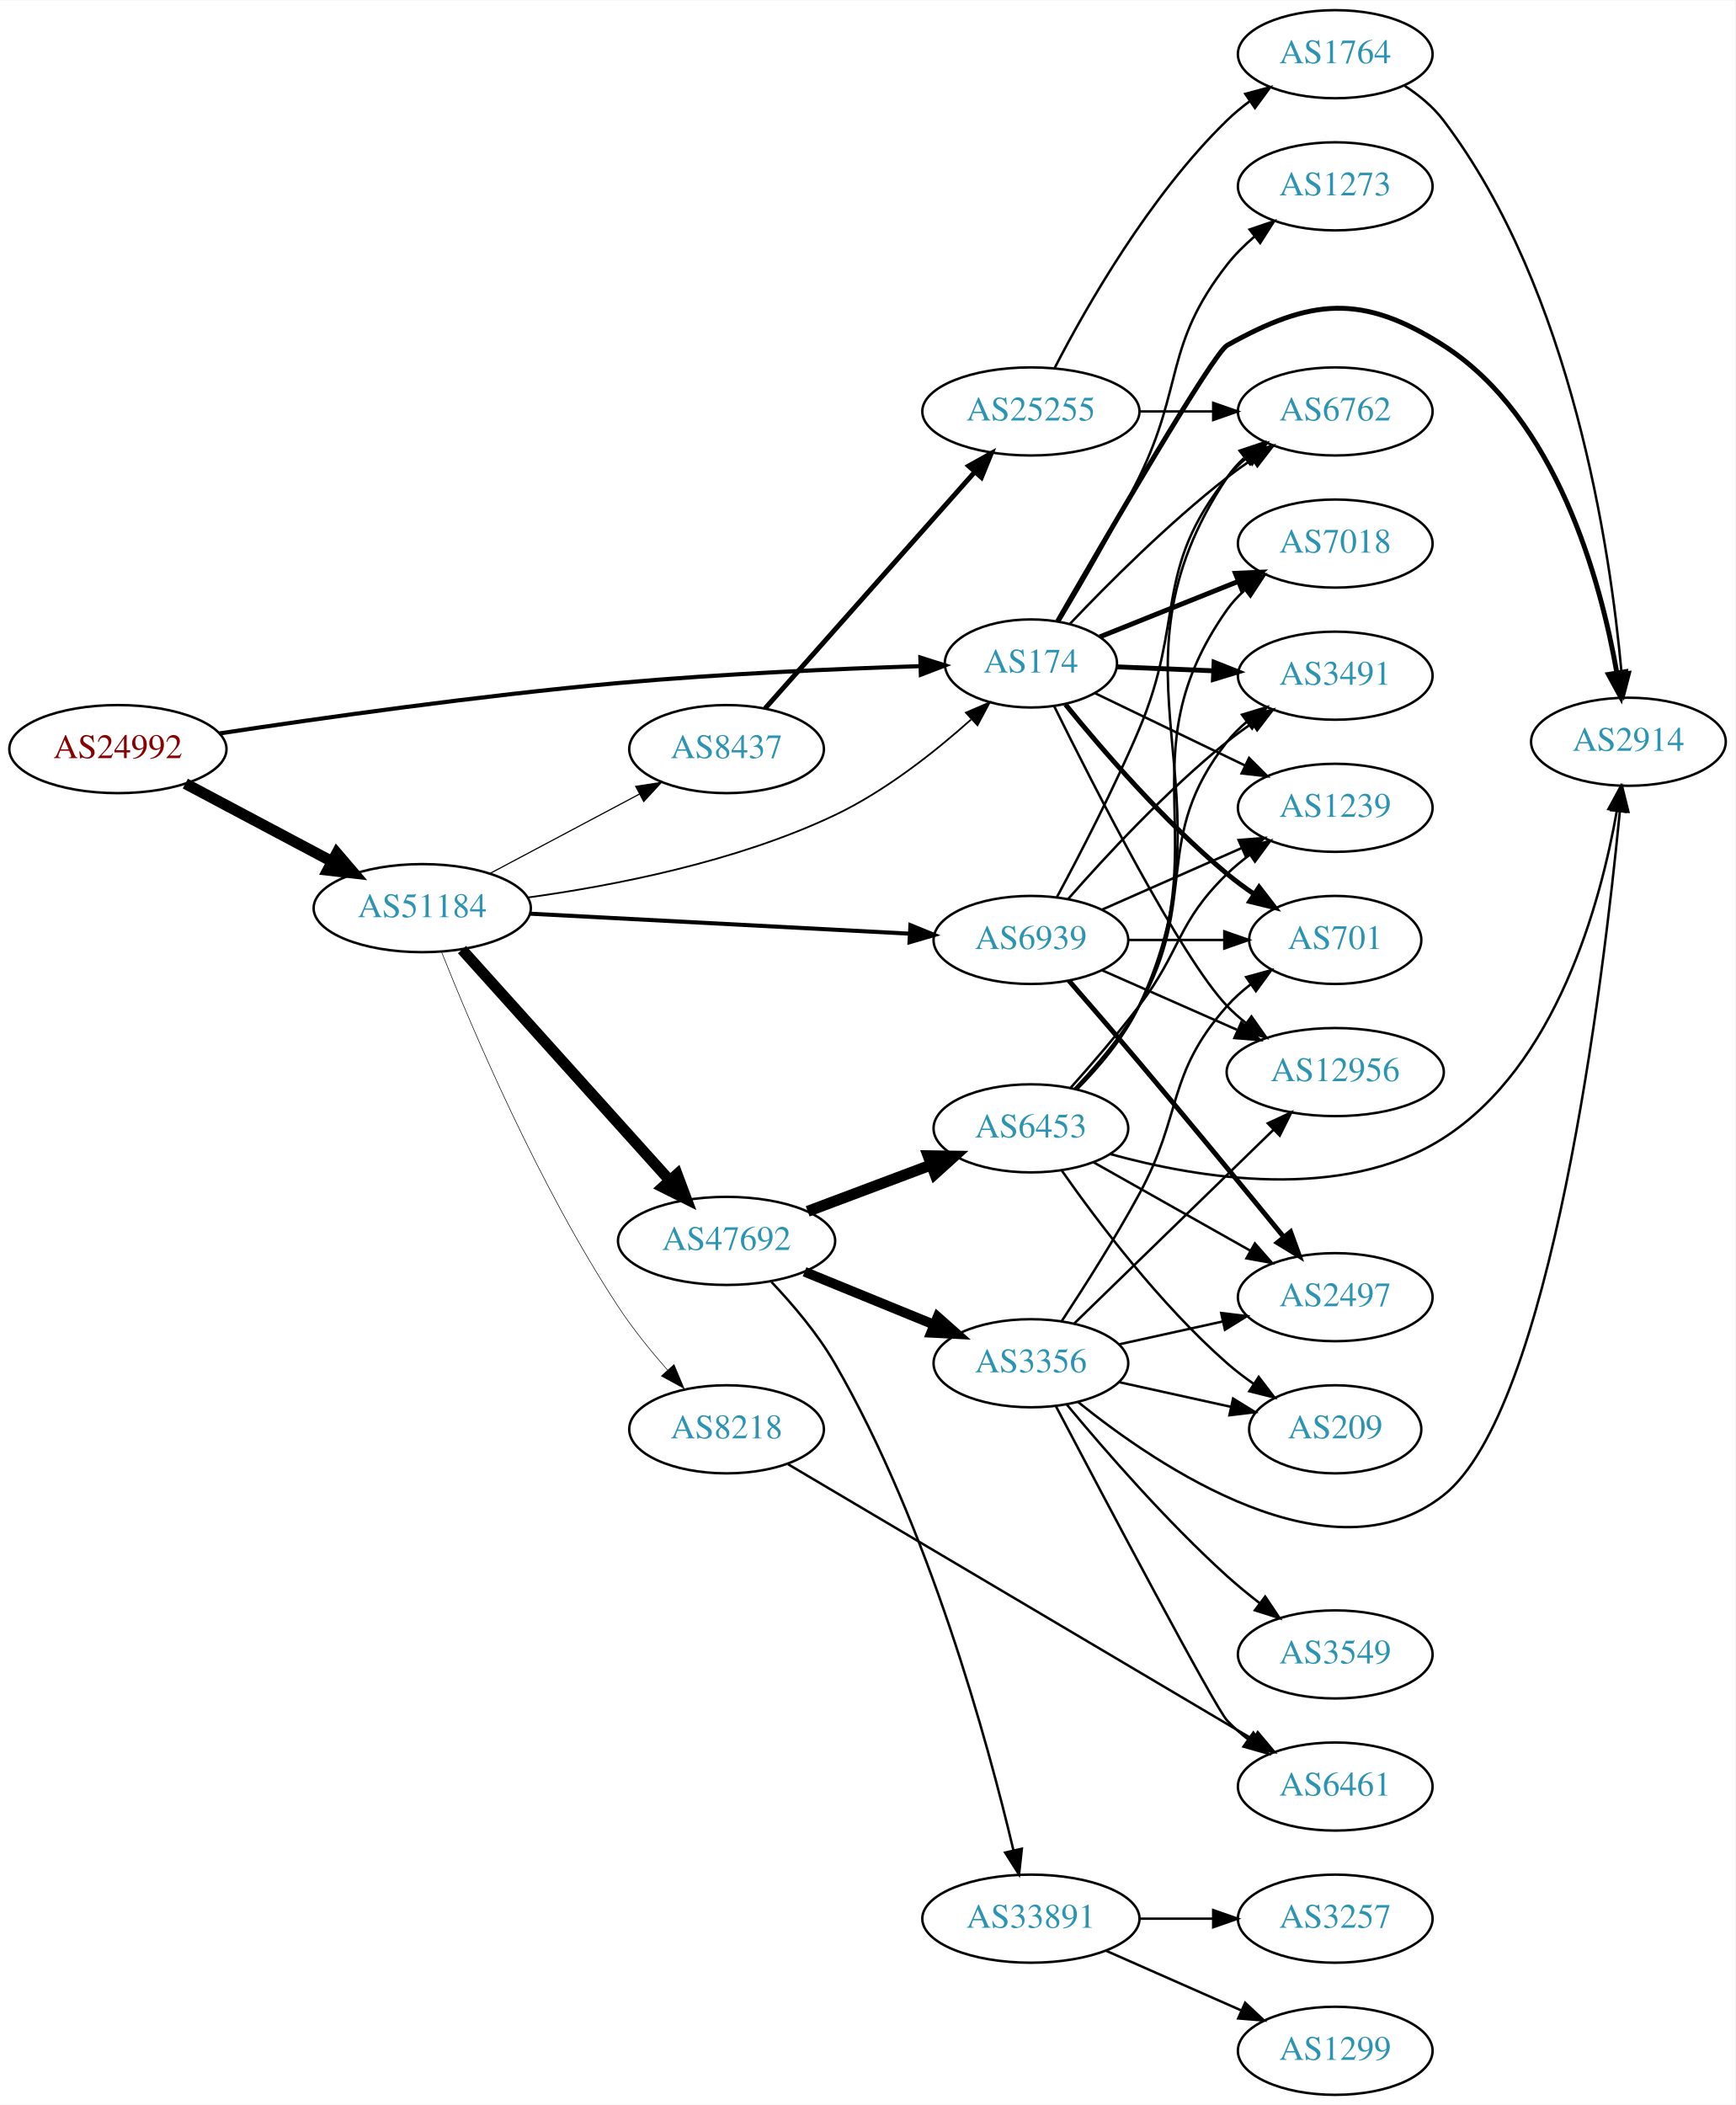
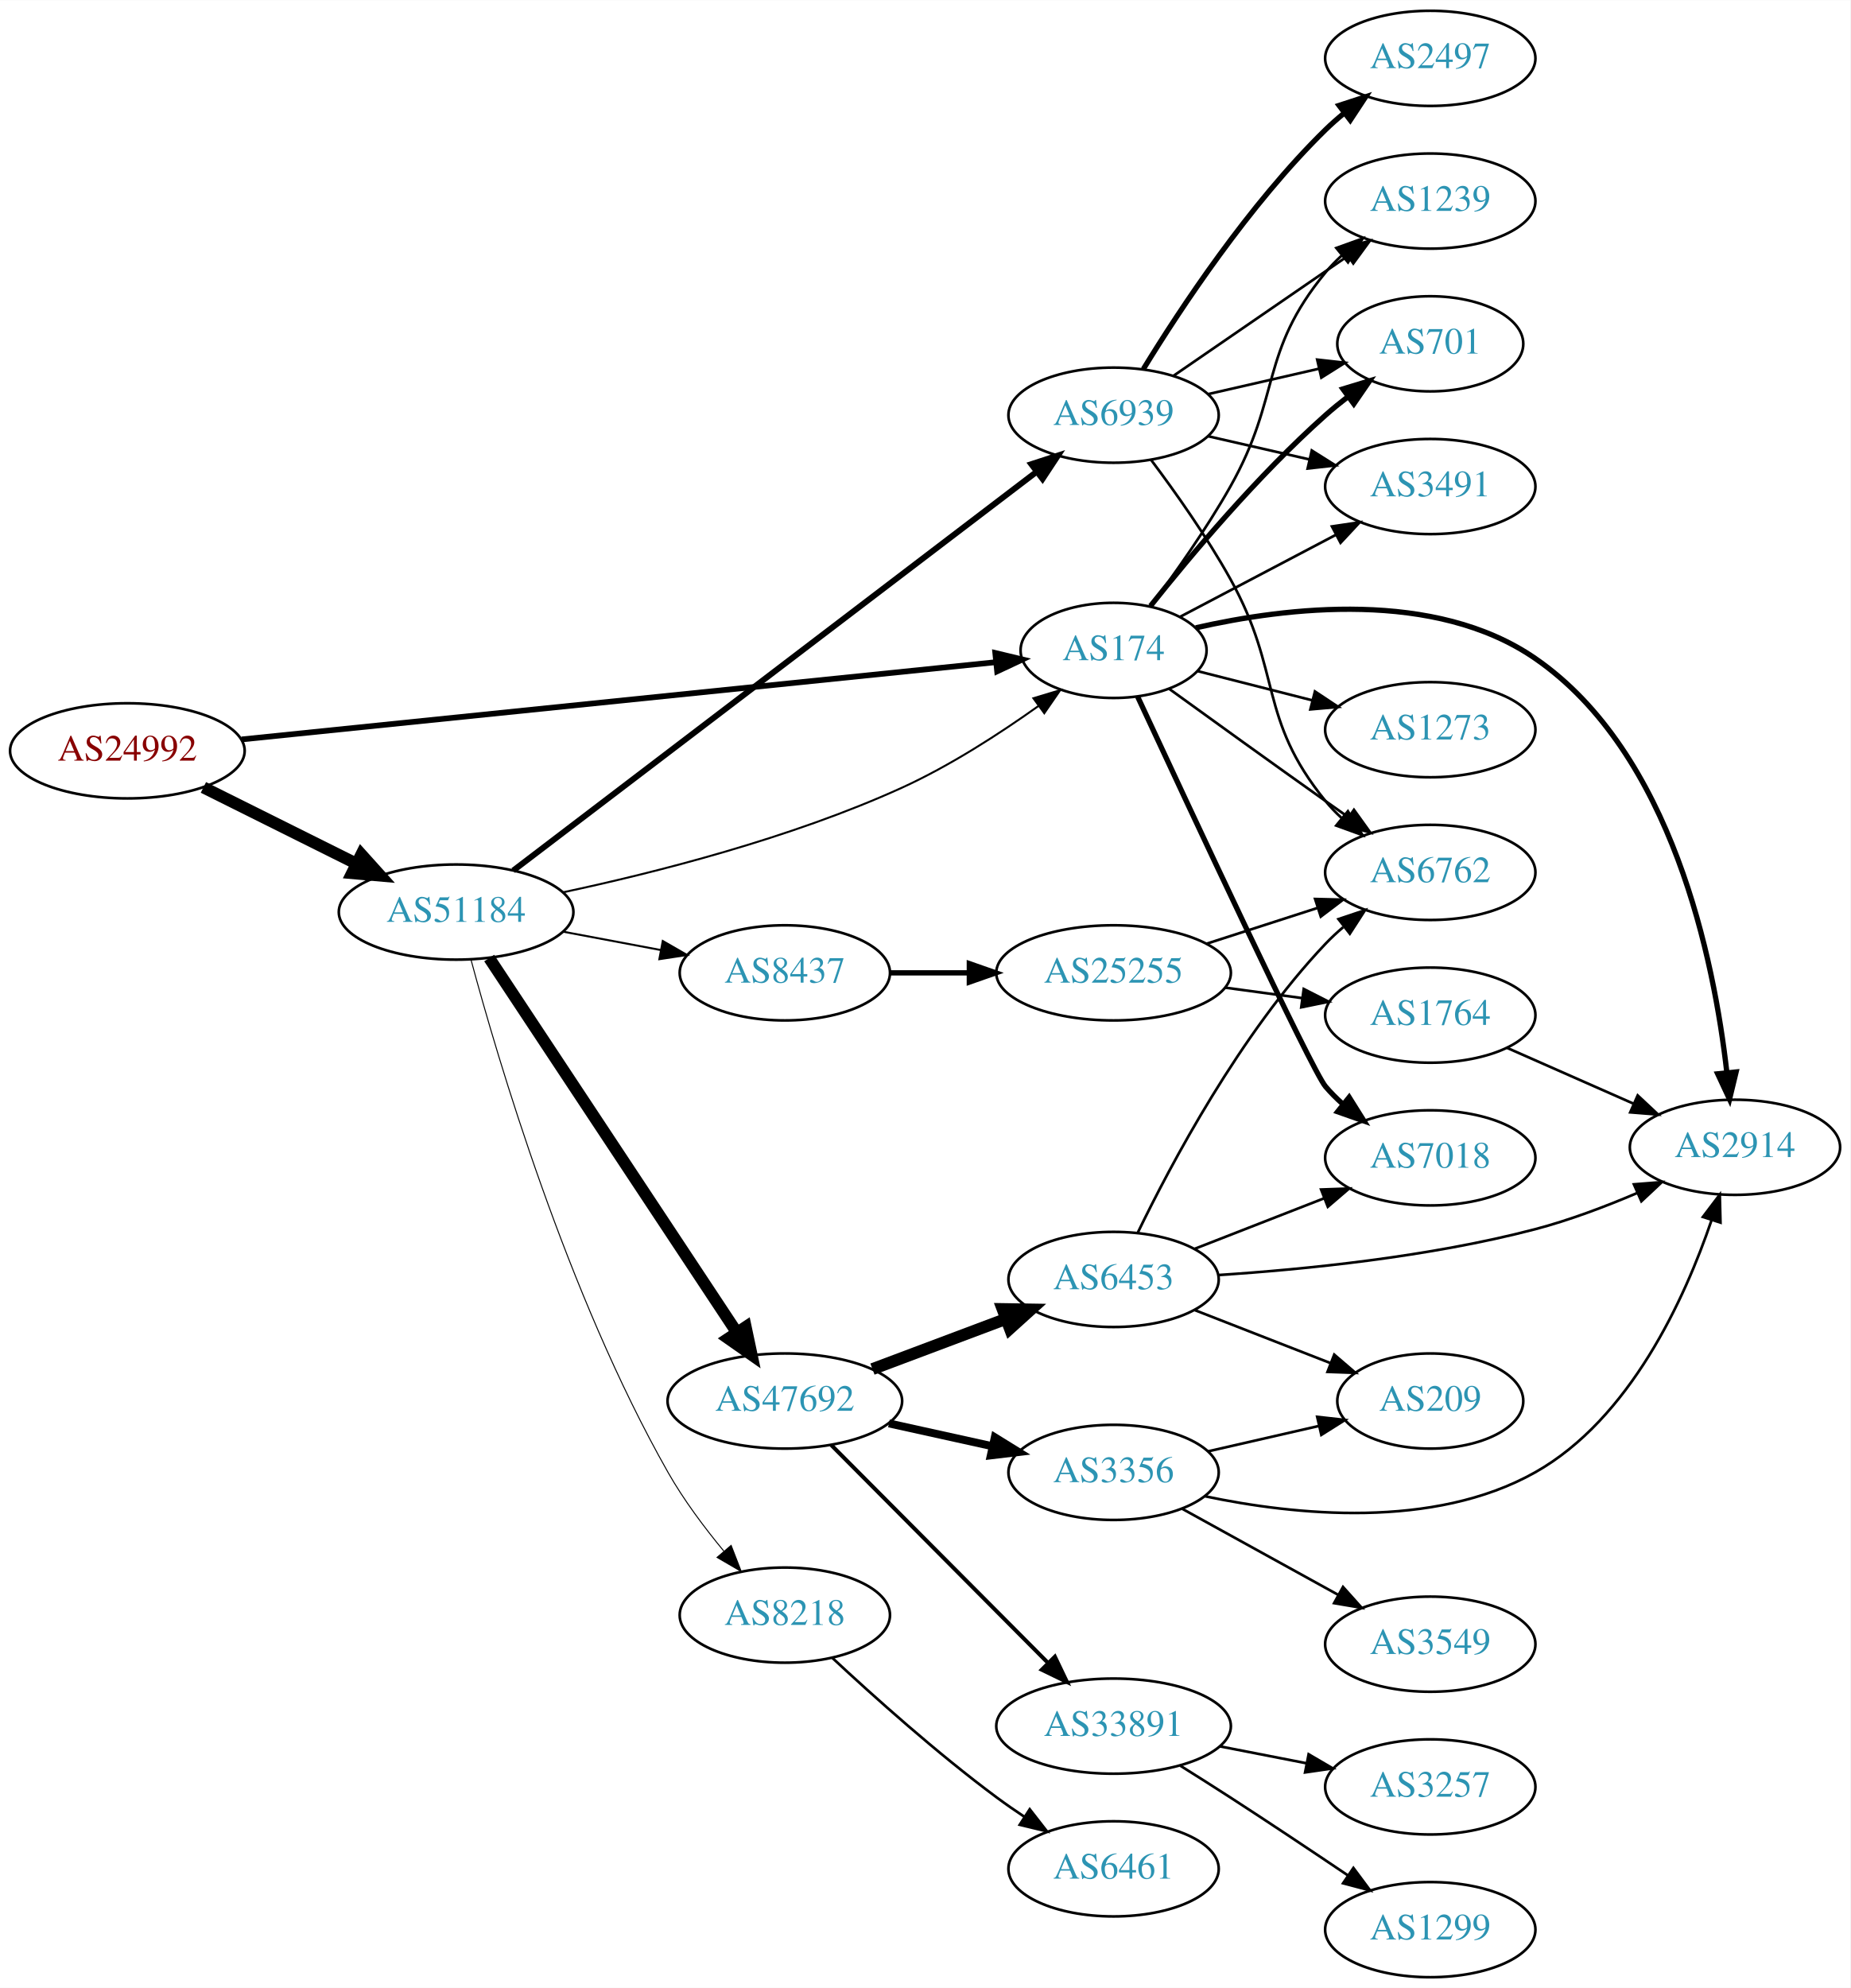
- <svg xmlns="http://www.w3.org/2000/svg" xmlns:xlink="http://www.w3.org/1999/xlink" width="709pt" height="860pt" viewBox="0.00 0.00 709.25 860.00">
-   <g id="graph0" class="graph" transform="scale(1 1) rotate(0) translate(4 856)">
-     <polygon fill="white" stroke="none" points="-4,4 -4,-856 705.254,-856 705.254,4 -4,4" />
+ <svg xmlns="http://www.w3.org/2000/svg" xmlns:xlink="http://www.w3.org/1999/xlink" width="700pt" height="752pt" viewBox="0.00 0.00 700.15 752.00">
+   <g id="graph0" class="graph" transform="scale(1 1) rotate(0) translate(4 748)">
+     <polygon fill="white" stroke="none" points="-4,4 -4,-748 696.155,-748 696.155,4 -4,4" />
    <g id="node1" class="node">
      <g id="a_node1">
        <a xlink:href="/asn/24992" xlink:title="AS24992 ~ DIC - Online Wolf &amp; Co. KG [AT]">
-           <ellipse fill="#ffffff" stroke="black" cx="44.196" cy="-550" rx="44.393" ry="18" />
-           <text text-anchor="middle" x="44.196" y="-546.3" font-family="Times,serif" font-size="14.00" fill="#880000">AS24992</text>
+           <ellipse fill="#ffffff" stroke="black" cx="44.196" cy="-464" rx="44.393" ry="18" />
+           <text text-anchor="middle" x="44.196" y="-460.3" font-family="Times,serif" font-size="14.00" fill="#880000">AS24992</text>
        </a>
      </g>
    </g>
    <g id="node2" class="node">
      <g id="a_node2">
        <a xlink:href="/asn/174" xlink:title="AS174 ~ Cogent Communications [US]">
-           <ellipse fill="#ffffff" stroke="black" cx="417.373" cy="-585" rx="35.194" ry="18" />
-           <text text-anchor="middle" x="417.373" y="-581.3" font-family="Times,serif" font-size="14.00" fill="#2c94b3">AS174</text>
+           <ellipse fill="#ffffff" stroke="black" cx="417.373" cy="-502" rx="35.194" ry="18" />
+           <text text-anchor="middle" x="417.373" y="-498.3" font-family="Times,serif" font-size="14.00" fill="#2c94b3">AS174</text>
        </a>
      </g>
    </g>
    <g id="edge1" class="edge">
-       <path fill="none" stroke="black" stroke-width="1.688" d="M85.643,-556.385C126.644,-562.617 191.967,-571.885 248.784,-577 290.587,-580.763 338.426,-582.824 372.263,-583.908" />
-       <polygon fill="black" stroke="black" stroke-width="1.688" points="372.19,-587.407 382.292,-584.213 372.403,-580.41 372.19,-587.407" />
+       <path fill="none" stroke="black" stroke-width="2.152" d="M87.413,-468.322C158.406,-475.59 300.962,-490.185 372.833,-497.543" />
+       <polygon fill="black" stroke="black" stroke-width="2.152" points="372.602,-501.037 382.907,-498.574 373.315,-494.074 372.602,-501.037" />
    </g>
    <g id="node3" class="node">
      <g id="a_node3">
        <a xlink:href="/asn/51184" xlink:title="AS51184 ~ Fonira Telekom GmbH [AT]">
-           <ellipse fill="#ffffff" stroke="black" cx="168.588" cy="-485" rx="44.393" ry="18" />
-           <text text-anchor="middle" x="168.588" y="-481.3" font-family="Times,serif" font-size="14.00" fill="#2c94b3">AS51184</text>
+           <ellipse fill="#ffffff" stroke="black" cx="168.588" cy="-403" rx="44.393" ry="18" />
+           <text text-anchor="middle" x="168.588" y="-399.3" font-family="Times,serif" font-size="14.00" fill="#2c94b3">AS51184</text>
        </a>
      </g>
    </g>
    <g id="edge2" class="edge">
-       <path fill="none" stroke="black" stroke-width="4.5" d="M71.753,-535.896C89.275,-526.591 112.445,-514.285 131.614,-504.105" />
-       <polygon fill="black" stroke="black" stroke-width="4.5" points="133.675,-507.469 140.66,-499.301 129.981,-500.514 133.675,-507.469" />
+       <path fill="none" stroke="black" stroke-width="4.5" d="M72.969,-450.158C90.104,-441.618 112.282,-430.564 130.86,-421.305" />
+       <polygon fill="black" stroke="black" stroke-width="4.5" points="132.732,-424.772 139.925,-416.787 129.219,-417.724 132.732,-424.772" />
    </g>
    <g id="node4" class="node">
      <g id="a_node4">
-         <a xlink:href="/asn/1239" xlink:title="AS1239 ~ Sprint [US]">
-           <ellipse fill="#ffffff" stroke="black" cx="541.765" cy="-526" rx="39.794" ry="18" />
-           <text text-anchor="middle" x="541.765" y="-522.3" font-family="Times,serif" font-size="14.00" fill="#2c94b3">AS1239</text>
+         <a xlink:href="/asn/6762" xlink:title="AS6762 ~ TELECOM ITALIA SPARKLE S.p.A. [IT]">
+           <ellipse fill="#ffffff" stroke="black" cx="537.215" cy="-418" rx="39.794" ry="18" />
+           <text text-anchor="middle" x="537.215" y="-414.3" font-family="Times,serif" font-size="14.00" fill="#2c94b3">AS6762</text>
        </a>
      </g>
    </g>
    <g id="edge3" class="edge">
-       <path fill="none" stroke="black" d="M443.436,-572.918C461.186,-564.361 485.255,-552.759 505.016,-543.233" />
-       <polygon fill="black" stroke="black" points="506.551,-546.379 514.039,-538.883 503.511,-540.073 506.551,-546.379" />
+       <path fill="none" stroke="black" d="M438.498,-487.396C454.472,-475.834 477.394,-459.307 497.569,-445 500.391,-442.998 503.336,-440.921 506.285,-438.848" />
+       <polygon fill="black" stroke="black" points="508.331,-441.689 514.511,-433.084 504.313,-435.956 508.331,-441.689" />
    </g>
    <g id="node5" class="node">
      <g id="a_node5">
-         <a xlink:href="/asn/12956" xlink:title="AS12956 ~ TELXIUS [ES]">
-           <ellipse fill="#ffffff" stroke="black" cx="541.765" cy="-418" rx="44.393" ry="18" />
-           <text text-anchor="middle" x="541.765" y="-414.3" font-family="Times,serif" font-size="14.00" fill="#2c94b3">AS12956</text>
+         <a xlink:href="/asn/2914" xlink:title="AS2914 ~ NTT America, Inc. [US]">
+           <ellipse fill="#ffffff" stroke="black" cx="652.508" cy="-314" rx="39.794" ry="18" />
+           <text text-anchor="middle" x="652.508" y="-310.3" font-family="Times,serif" font-size="14.00" fill="#2c94b3">AS2914</text>
        </a>
      </g>
    </g>
    <g id="edge4" class="edge">
-       <path fill="none" stroke="black" d="M426.889,-567.531C443.201,-534.516 478.888,-464.518 497.569,-445 499.965,-442.496 502.64,-440.126 505.452,-437.908" />
-       <polygon fill="black" stroke="black" points="507.519,-440.733 513.622,-432.072 503.45,-435.036 507.519,-440.733" />
+       <path fill="none" stroke="black" stroke-width="2" d="M448.489,-510.547C482.763,-518.362 538.897,-525.146 576.862,-499 628.816,-463.219 644.628,-384.701 649.427,-342.374" />
+       <polygon fill="black" stroke="black" stroke-width="2" points="652.932,-342.495 650.446,-332.196 645.967,-341.797 652.932,-342.495" />
    </g>
    <g id="node6" class="node">
      <g id="a_node6">
-         <a xlink:href="/asn/2914" xlink:title="AS2914 ~ NTT America, Inc. [US]">
-           <ellipse fill="#ffffff" stroke="black" cx="661.607" cy="-553" rx="39.794" ry="18" />
-           <text text-anchor="middle" x="661.607" y="-549.3" font-family="Times,serif" font-size="14.00" fill="#2c94b3">AS2914</text>
+         <a xlink:href="/asn/1239" xlink:title="AS1239 ~ Sprint [US]">
+           <ellipse fill="#ffffff" stroke="black" cx="537.215" cy="-672" rx="39.794" ry="18" />
+           <text text-anchor="middle" x="537.215" y="-668.3" font-family="Times,serif" font-size="14.00" fill="#2c94b3">AS1239</text>
        </a>
      </g>
    </g>
    <g id="edge5" class="edge">
-       <path fill="none" stroke="black" stroke-width="2" d="M428.301,-602.288C448.277,-636.929 491.909,-711.821 497.569,-715 531.82,-734.241 552.876,-736.183 585.961,-715 632.207,-685.39 650.201,-619.071 656.894,-581.106" />
-       <polygon fill="black" stroke="black" stroke-width="2" points="660.354,-581.634 658.496,-571.203 653.444,-580.516 660.354,-581.634" />
+       <path fill="none" stroke="black" d="M431.386,-518.799C440.476,-530.959 452.549,-548.001 461.569,-564 480.916,-598.317 472.504,-614.606 497.569,-645 499.424,-647.25 501.511,-649.396 503.73,-651.424" />
+       <polygon fill="black" stroke="black" points="501.665,-654.256 511.634,-657.844 506.078,-648.823 501.665,-654.256" />
    </g>
    <g id="node7" class="node">
      <g id="a_node7">
-         <a xlink:href="/asn/701" xlink:title="AS701 ~ UUNET [US]">
-           <ellipse fill="#ffffff" stroke="black" cx="541.765" cy="-472" rx="35.194" ry="18" />
-           <text text-anchor="middle" x="541.765" y="-468.3" font-family="Times,serif" font-size="14.00" fill="#2c94b3">AS701</text>
+         <a xlink:href="/asn/7018" xlink:title="AS7018 ~ AT&amp;T Services, Inc. [US]">
+           <ellipse fill="#ffffff" stroke="black" cx="537.215" cy="-310" rx="39.794" ry="18" />
+           <text text-anchor="middle" x="537.215" y="-306.3" font-family="Times,serif" font-size="14.00" fill="#2c94b3">AS7018</text>
        </a>
      </g>
    </g>
    <g id="edge6" class="edge">
-       <path fill="none" stroke="black" stroke-width="2" d="M431.509,-568.232C446.346,-549.929 471.795,-520.385 497.569,-499 501.031,-496.127 504.824,-493.33 508.678,-490.691" />
-       <polygon fill="black" stroke="black" stroke-width="2" points="510.639,-493.591 517.11,-485.202 506.82,-487.724 510.639,-493.591" />
+       <path fill="none" stroke="black" stroke-width="2" d="M426.479,-484.502C445.609,-443.296 492.348,-343.145 497.569,-337 499.506,-334.719 501.679,-332.539 503.979,-330.478" />
+       <polygon fill="black" stroke="black" stroke-width="2" points="506.517,-332.93 512.141,-323.951 502.145,-327.463 506.517,-332.93" />
    </g>
    <g id="node8" class="node">
      <g id="a_node8">
-         <a xlink:href="/asn/6762" xlink:title="AS6762 ~ TELECOM ITALIA SPARKLE S.p.A. [IT]">
-           <ellipse fill="#ffffff" stroke="black" cx="541.765" cy="-688" rx="39.794" ry="18" />
-           <text text-anchor="middle" x="541.765" y="-684.3" font-family="Times,serif" font-size="14.00" fill="#2c94b3">AS6762</text>
+         <a xlink:href="/asn/701" xlink:title="AS701 ~ UUNET [US]">
+           <ellipse fill="#ffffff" stroke="black" cx="537.215" cy="-618" rx="35.194" ry="18" />
+           <text text-anchor="middle" x="537.215" y="-614.3" font-family="Times,serif" font-size="14.00" fill="#2c94b3">AS701</text>
        </a>
      </g>
    </g>
    <g id="edge7" class="edge">
-       <path fill="none" stroke="black" d="M433.283,-601.143C448.592,-617.261 473.514,-642.265 497.569,-661 500.865,-663.568 504.417,-666.107 508.016,-668.542" />
-       <polygon fill="black" stroke="black" points="506.114,-671.48 516.406,-673.995 509.929,-665.611 506.114,-671.48" />
+       <path fill="none" stroke="black" stroke-width="2" d="M431.341,-518.807C446.227,-537.538 471.909,-568.188 497.569,-591 500.218,-593.355 503.077,-595.687 505.999,-597.934" />
+       <polygon fill="black" stroke="black" stroke-width="2" points="504.144,-600.914 514.279,-603.999 508.28,-595.267 504.144,-600.914" />
    </g>
    <g id="node9" class="node">
      <g id="a_node9">
-         <a xlink:href="/asn/7018" xlink:title="AS7018 ~ AT&amp;T Services, Inc. [US]">
-           <ellipse fill="#ffffff" stroke="black" cx="541.765" cy="-634" rx="39.794" ry="18" />
-           <text text-anchor="middle" x="541.765" y="-630.3" font-family="Times,serif" font-size="14.00" fill="#2c94b3">AS7018</text>
+         <a xlink:href="/asn/1273" xlink:title="AS1273 ~ Vodafone Group PLC [EU]">
+           <ellipse fill="#ffffff" stroke="black" cx="537.215" cy="-472" rx="39.794" ry="18" />
+           <text text-anchor="middle" x="537.215" y="-468.3" font-family="Times,serif" font-size="14.00" fill="#2c94b3">AS1273</text>
        </a>
      </g>
    </g>
    <g id="edge8" class="edge">
-       <path fill="none" stroke="black" stroke-width="2" d="M445.535,-595.875C462.207,-602.549 483.821,-611.202 502.242,-618.577" />
-       <polygon fill="black" stroke="black" stroke-width="2" points="500.957,-621.833 511.541,-622.3 503.558,-615.334 500.957,-621.833" />
+       <path fill="none" stroke="black" d="M449.027,-494.196C462.325,-490.811 478.141,-486.784 492.627,-483.096" />
+       <polygon fill="black" stroke="black" points="493.569,-486.468 502.397,-480.609 491.842,-479.685 493.569,-486.468" />
    </g>
    <g id="node10" class="node">
      <g id="a_node10">
        <a xlink:href="/asn/3491" xlink:title="AS3491 ~ PCCW Global, Inc. [US]">
-           <ellipse fill="#ffffff" stroke="black" cx="541.765" cy="-580" rx="39.794" ry="18" />
-           <text text-anchor="middle" x="541.765" y="-576.3" font-family="Times,serif" font-size="14.00" fill="#2c94b3">AS3491</text>
+           <ellipse fill="#ffffff" stroke="black" cx="537.215" cy="-564" rx="39.794" ry="18" />
+           <text text-anchor="middle" x="537.215" y="-560.3" font-family="Times,serif" font-size="14.00" fill="#2c94b3">AS3491</text>
        </a>
      </g>
    </g>
    <g id="edge9" class="edge">
-       <path fill="none" stroke="black" stroke-width="2" d="M452.466,-583.607C464.633,-583.11 478.591,-582.54 491.763,-582.002" />
-       <polygon fill="black" stroke="black" stroke-width="2" points="492.261,-585.484 502.11,-581.579 491.975,-578.49 492.261,-585.484" />
+       <path fill="none" stroke="black" d="M442.504,-514.696C459.517,-523.647 482.559,-535.77 501.537,-545.755" />
+       <polygon fill="black" stroke="black" points="500.003,-548.903 510.483,-550.461 503.262,-542.708 500.003,-548.903" />
+     </g>
+     <g id="edge12" class="edge">
+       <path fill="none" stroke="black" stroke-width="0.75" d="M209.052,-410.473C243.793,-417.883 295.236,-430.907 337.176,-450 355.447,-458.318 374.297,-470.523 389.021,-481.019" />
+       <polygon fill="black" stroke="black" stroke-width="0.75" points="387.034,-483.902 397.178,-486.959 391.155,-478.243 387.034,-483.902" />
    </g>
    <g id="node11" class="node">
      <g id="a_node11">
-         <a xlink:href="/asn/1273" xlink:title="AS1273 ~ Vodafone Group PLC [EU]">
-           <ellipse fill="#ffffff" stroke="black" cx="541.765" cy="-780" rx="39.794" ry="18" />
-           <text text-anchor="middle" x="541.765" y="-776.3" font-family="Times,serif" font-size="14.00" fill="#2c94b3">AS1273</text>
+         <a xlink:href="/asn/6939" xlink:title="AS6939 ~ Hurricane Electric LLC [US]">
+           <ellipse fill="#ffffff" stroke="black" cx="417.373" cy="-591" rx="39.794" ry="18" />
+           <text text-anchor="middle" x="417.373" y="-587.3" font-family="Times,serif" font-size="14.00" fill="#2c94b3">AS6939</text>
        </a>
      </g>
    </g>
    <g id="edge10" class="edge">
-       <path fill="none" stroke="black" d="M428.952,-602.176C438.11,-617.367 451.439,-640.274 461.569,-661 479.943,-698.596 471.82,-715.013 497.569,-748 500.788,-752.125 504.669,-755.977 508.767,-759.479" />
-       <polygon fill="black" stroke="black" points="506.767,-762.358 516.8,-765.761 511.079,-756.844 506.767,-762.358" />
-     </g>
-     <g id="edge13" class="edge">
-       <path fill="none" stroke="black" stroke-width="0.711" d="M211.553,-489.319C246.504,-494.114 296.892,-503.858 337.176,-523 357.803,-532.801 378.023,-548.769 392.87,-562.045" />
-       <polygon fill="black" stroke="black" stroke-width="0.711" points="390.802,-564.898 400.533,-569.087 395.538,-559.744 390.802,-564.898" />
+       <path fill="none" stroke="black" stroke-width="2.25" d="M190.204,-418.705C234.336,-452.325 338.008,-531.302 388.184,-569.526" />
+       <polygon fill="black" stroke="black" stroke-width="2.25" points="386.257,-572.458 396.333,-575.734 390.499,-566.89 386.257,-572.458" />
    </g>
    <g id="node12" class="node">
      <g id="a_node12">
-         <a xlink:href="/asn/6939" xlink:title="AS6939 ~ Hurricane Electric LLC [US]">
-           <ellipse fill="#ffffff" stroke="black" cx="417.373" cy="-472" rx="39.794" ry="18" />
-           <text text-anchor="middle" x="417.373" y="-468.3" font-family="Times,serif" font-size="14.00" fill="#2c94b3">AS6939</text>
+         <a xlink:href="/asn/47692" xlink:title="AS47692 ~ Nessus GmbH [AT]">
+           <ellipse fill="#ffffff" stroke="black" cx="292.98" cy="-218" rx="44.393" ry="18" />
+           <text text-anchor="middle" x="292.98" y="-214.3" font-family="Times,serif" font-size="14.00" fill="#2c94b3">AS47692</text>
        </a>
      </g>
    </g>
    <g id="edge11" class="edge">
-       <path fill="none" stroke="black" stroke-width="1.658" d="M212.575,-482.736C255.878,-480.454 322.583,-476.941 367.782,-474.56" />
-       <polygon fill="black" stroke="black" stroke-width="1.658" points="368.129,-478.046 377.931,-474.025 367.761,-471.056 368.129,-478.046" />
+       <path fill="none" stroke="black" stroke-width="4.5" d="M181.103,-385.596C202.698,-352.953 249.385,-282.385 274.744,-244.054" />
+       <polygon fill="black" stroke="black" stroke-width="4.5" points="278.174,-246.005 280.407,-235.493 271.606,-241.66 278.174,-246.005" />
    </g>
    <g id="node13" class="node">
      <g id="a_node13">
-         <a xlink:href="/asn/47692" xlink:title="AS47692 ~ Nessus GmbH [AT]">
-           <ellipse fill="#ffffff" stroke="black" cx="292.98" cy="-349" rx="44.393" ry="18" />
-           <text text-anchor="middle" x="292.98" y="-345.3" font-family="Times,serif" font-size="14.00" fill="#2c94b3">AS47692</text>
-         </a>
-       </g>
-     </g>
-     <g id="edge12" class="edge">
-       <path fill="none" stroke="black" stroke-width="4.5" d="M184.842,-468.05C206.188,-444.331 245.11,-401.081 269.702,-373.756" />
-       <polygon fill="black" stroke="black" stroke-width="4.5" points="272.772,-376.23 276.535,-366.163 266.918,-370.962 272.772,-376.23" />
+         <a xlink:href="/asn/8437" xlink:title="AS8437 ~ Hutchison Drei Austria GmbH [AT]">
+           <ellipse fill="#ffffff" stroke="black" cx="292.98" cy="-380" rx="39.794" ry="18" />
+           <text text-anchor="middle" x="292.98" y="-376.3" font-family="Times,serif" font-size="14.00" fill="#2c94b3">AS8437</text>
+         </a>
+       </g>
+     </g>
+     <g id="edge13" class="edge">
+       <path fill="none" stroke="black" stroke-width="0.75" d="M208.988,-395.596C220.78,-393.38 233.815,-390.931 245.991,-388.642" />
+       <polygon fill="black" stroke="black" stroke-width="0.75" points="246.791,-392.053 255.972,-386.767 245.498,-385.174 246.791,-392.053" />
    </g>
    <g id="node14" class="node">
      <g id="a_node14">
-         <a xlink:href="/asn/8437" xlink:title="AS8437 ~ Hutchison Drei Austria GmbH [AT]">
-           <ellipse fill="#ffffff" stroke="black" cx="292.98" cy="-550" rx="39.794" ry="18" />
-           <text text-anchor="middle" x="292.98" y="-546.3" font-family="Times,serif" font-size="14.00" fill="#2c94b3">AS8437</text>
+         <a xlink:href="/asn/8218" xlink:title="AS8218 ~ legacy Neotelecoms [FR]">
+           <ellipse fill="#ffffff" stroke="black" cx="292.98" cy="-137" rx="39.794" ry="18" />
+           <text text-anchor="middle" x="292.98" y="-133.3" font-family="Times,serif" font-size="14.00" fill="#2c94b3">AS8218</text>
        </a>
      </g>
    </g>
    <g id="edge14" class="edge">
-       <path fill="none" stroke="black" stroke-width="0.474" d="M196.146,-499.104C214.111,-508.645 238.015,-521.34 257.455,-531.664" />
-       <polygon fill="black" stroke="black" stroke-width="0.474" points="255.84,-534.77 266.314,-536.369 259.124,-528.587 255.84,-534.77" />
+       <path fill="none" stroke="black" stroke-width="0.375" d="M174.182,-385.136C184.28,-347.572 210.587,-258.319 248.784,-191 254.681,-180.607 262.522,-170.133 269.904,-161.212" />
+       <polygon fill="black" stroke="black" stroke-width="0.375" points="272.655,-163.38 276.486,-153.502 267.331,-158.835 272.655,-163.38" />
+     </g>
+     <g id="edge17" class="edge">
+       <path fill="none" stroke="black" d="M431.648,-573.977C440.745,-561.852 452.719,-544.944 461.569,-529 481.28,-493.486 471.936,-476.508 497.569,-445 499.409,-442.738 501.485,-440.583 503.696,-438.549" />
+       <polygon fill="black" stroke="black" points="506.047,-441.148 511.587,-432.117 501.624,-435.722 506.047,-441.148" />
+     </g>
+     <g id="edge18" class="edge">
+       <path fill="none" stroke="black" d="M439.987,-605.857C458.475,-618.565 485.289,-636.995 505.919,-651.175" />
+       <polygon fill="black" stroke="black" points="504.115,-654.183 514.339,-656.963 508.081,-648.414 504.115,-654.183" />
+     </g>
+     <g id="edge19" class="edge">
+       <path fill="none" stroke="black" d="M453.092,-598.955C466.184,-601.955 481.207,-605.396 494.847,-608.522" />
+       <polygon fill="black" stroke="black" points="494.425,-612.016 504.955,-610.838 495.989,-605.193 494.425,-612.016" />
+     </g>
+     <g id="edge16" class="edge">
+       <path fill="none" stroke="black" d="M453.092,-583.045C465.092,-580.296 478.713,-577.175 491.405,-574.267" />
+       <polygon fill="black" stroke="black" points="492.371,-577.636 501.337,-571.991 490.808,-570.813 492.371,-577.636" />
    </g>
    <g id="node15" class="node">
      <g id="a_node15">
-         <a xlink:href="/asn/8218" xlink:title="AS8218 ~ legacy Neotelecoms [FR]">
-           <ellipse fill="#ffffff" stroke="black" cx="292.98" cy="-272" rx="39.794" ry="18" />
-           <text text-anchor="middle" x="292.98" y="-268.3" font-family="Times,serif" font-size="14.00" fill="#2c94b3">AS8218</text>
+         <a xlink:href="/asn/2497" xlink:title="AS2497 ~ Internet Initiative Japan Inc. [JP]">
+           <ellipse fill="#ffffff" stroke="black" cx="537.215" cy="-726" rx="39.794" ry="18" />
+           <text text-anchor="middle" x="537.215" y="-722.3" font-family="Times,serif" font-size="14.00" fill="#2c94b3">AS2497</text>
        </a>
      </g>
    </g>
    <g id="edge15" class="edge">
-       <path fill="none" stroke="black" stroke-width="0.237" d="M176.497,-467.064C188.79,-436.149 216.251,-371.398 248.784,-322 254.652,-313.09 261.957,-304.055 268.881,-296.162" />
-       <polygon fill="black" stroke="black" stroke-width="0.237" points="271.515,-298.468 275.611,-288.696 266.316,-293.781 271.515,-298.468" />
-     </g>
-     <g id="edge19" class="edge">
-       <path fill="none" stroke="black" d="M446.452,-484.389C463.4,-491.866 485.197,-501.483 503.566,-509.588" />
-       <polygon fill="black" stroke="black" points="502.254,-512.834 512.816,-513.669 505.08,-506.43 502.254,-512.834" />
-     </g>
-     <g id="edge20" class="edge">
-       <path fill="none" stroke="black" d="M446.452,-459.611C462.768,-452.413 483.578,-443.231 501.498,-435.325" />
-       <polygon fill="black" stroke="black" points="503.373,-438.323 511.109,-431.084 500.547,-431.919 503.373,-438.323" />
-     </g>
-     <g id="edge21" class="edge">
-       <path fill="none" stroke="black" d="M457.098,-472C469.587,-472 483.526,-472 496.39,-472" />
-       <polygon fill="black" stroke="black" points="496.428,-475.5 506.427,-472 496.427,-468.5 496.428,-475.5" />
-     </g>
-     <g id="edge18" class="edge">
-       <path fill="none" stroke="black" d="M427.988,-489.474C437.228,-506.631 451.268,-533.694 461.569,-558 480.491,-602.649 467.296,-623.117 497.569,-661 499.915,-663.936 502.673,-666.642 505.641,-669.112" />
-       <polygon fill="black" stroke="black" points="503.708,-672.035 513.85,-675.099 507.833,-666.379 503.708,-672.035" />
-     </g>
-     <g id="edge17" class="edge">
-       <path fill="none" stroke="black" d="M432.525,-488.663C447.626,-505.894 472.747,-533.024 497.569,-553 500.824,-555.62 504.349,-558.192 507.934,-560.646" />
-       <polygon fill="black" stroke="black" points="506.021,-563.577 516.306,-566.121 509.852,-557.719 506.021,-563.577" />
+       <path fill="none" stroke="black" stroke-width="2" d="M428.638,-608.44C442.447,-630.991 468.636,-670.722 497.569,-699 499.709,-701.092 502.026,-703.137 504.426,-705.106" />
+       <polygon fill="black" stroke="black" stroke-width="2" points="502.693,-708.185 512.767,-711.464 506.936,-702.618 502.693,-708.185" />
    </g>
    <g id="node16" class="node">
      <g id="a_node16">
-         <a xlink:href="/asn/2497" xlink:title="AS2497 ~ Internet Initiative Japan Inc. [JP]">
-           <ellipse fill="#ffffff" stroke="black" cx="541.765" cy="-326" rx="39.794" ry="18" />
-           <text text-anchor="middle" x="541.765" y="-322.3" font-family="Times,serif" font-size="14.00" fill="#2c94b3">AS2497</text>
-         </a>
-       </g>
-     </g>
-     <g id="edge16" class="edge">
-       <path fill="none" stroke="black" stroke-width="2" d="M432.866,-455.415C441.297,-445.72 452.096,-433.22 461.569,-422 481.935,-397.876 504.855,-370.014 520.777,-350.541" />
-       <polygon fill="black" stroke="black" stroke-width="2" points="523.529,-352.704 527.144,-342.744 518.108,-348.276 523.529,-352.704" />
+         <a xlink:href="/asn/3356" xlink:title="AS3356 ~ Level 3 Parent, LLC [US]">
+           <ellipse fill="#ffffff" stroke="black" cx="417.373" cy="-191" rx="39.794" ry="18" />
+           <text text-anchor="middle" x="417.373" y="-187.3" font-family="Times,serif" font-size="14.00" fill="#2c94b3">AS3356</text>
+         </a>
+       </g>
+     </g>
+     <g id="edge20" class="edge">
+       <path fill="none" stroke="black" stroke-width="3" d="M332.37,-209.531C344.761,-206.798 358.608,-203.743 371.429,-200.915" />
+       <polygon fill="black" stroke="black" stroke-width="3" points="372.432,-204.278 381.443,-198.705 370.924,-197.442 372.432,-204.278" />
    </g>
    <g id="node17" class="node">
      <g id="a_node17">
-         <a xlink:href="/asn/6453" xlink:title="AS6453 ~ TATA COMMUNICATIONS (AMERICA) INC [US]">
-           <ellipse fill="#ffffff" stroke="black" cx="417.373" cy="-395" rx="39.794" ry="18" />
-           <text text-anchor="middle" x="417.373" y="-391.3" font-family="Times,serif" font-size="14.00" fill="#2c94b3">AS6453</text>
-         </a>
-       </g>
-     </g>
-     <g id="edge22" class="edge">
-       <path fill="none" stroke="black" stroke-width="4.5" d="M326.137,-361.086C341.504,-366.861 360.052,-373.832 376.324,-379.948" />
-       <polygon fill="black" stroke="black" stroke-width="4.5" points="375.367,-383.795 386.113,-383.627 378.138,-376.423 375.367,-383.795" />
+         <a xlink:href="/asn/33891" xlink:title="AS33891 ~ CORE-BACKBONE GMBH GLOBAL NETWORK [DE]">
+           <ellipse fill="#ffffff" stroke="black" cx="417.373" cy="-95" rx="44.393" ry="18" />
+           <text text-anchor="middle" x="417.373" y="-91.3" font-family="Times,serif" font-size="14.00" fill="#2c94b3">AS33891</text>
+         </a>
+       </g>
+     </g>
+     <g id="edge21" class="edge">
+       <path fill="none" stroke="black" stroke-width="1.5" d="M310.487,-201.412C331.656,-180.137 368.514,-143.097 392.677,-118.813" />
+       <polygon fill="black" stroke="black" stroke-width="1.5" points="395.164,-121.276 399.737,-111.718 390.202,-116.338 395.164,-121.276" />
    </g>
    <g id="node18" class="node">
      <g id="a_node18">
-         <a xlink:href="/asn/3356" xlink:title="AS3356 ~ Level 3 Parent, LLC [US]">
-           <ellipse fill="#ffffff" stroke="black" cx="417.373" cy="-299" rx="39.794" ry="18" />
-           <text text-anchor="middle" x="417.373" y="-295.3" font-family="Times,serif" font-size="14.00" fill="#2c94b3">AS3356</text>
-         </a>
-       </g>
-     </g>
-     <g id="edge23" class="edge">
-       <path fill="none" stroke="black" stroke-width="4" d="M324.865,-336.383C340.848,-329.853 360.522,-321.816 377.527,-314.869" />
-       <polygon fill="black" stroke="black" stroke-width="4" points="379.249,-317.947 387.183,-310.925 376.602,-311.466 379.249,-317.947" />
+         <a xlink:href="/asn/6453" xlink:title="AS6453 ~ TATA COMMUNICATIONS (AMERICA) INC [US]">
+           <ellipse fill="#ffffff" stroke="black" cx="417.373" cy="-264" rx="39.794" ry="18" />
+           <text text-anchor="middle" x="417.373" y="-260.3" font-family="Times,serif" font-size="14.00" fill="#2c94b3">AS6453</text>
+         </a>
+       </g>
+     </g>
+     <g id="edge22" class="edge">
+       <path fill="none" stroke="black" stroke-width="4.5" d="M326.137,-230.086C341.504,-235.861 360.052,-242.832 376.324,-248.948" />
+       <polygon fill="black" stroke="black" stroke-width="4.5" points="375.367,-252.795 386.113,-252.627 378.138,-245.423 375.367,-252.795" />
+     </g>
+     <g id="node23" class="node">
+       <g id="a_node23">
+         <a xlink:href="/asn/25255" xlink:title="AS25255 ~ ==&gt; TELE2 AUSTRIA &lt;== [AT]">
+           <ellipse fill="#ffffff" stroke="black" cx="417.373" cy="-380" rx="44.393" ry="18" />
+           <text text-anchor="middle" x="417.373" y="-376.3" font-family="Times,serif" font-size="14.00" fill="#2c94b3">AS25255</text>
+         </a>
+       </g>
+     </g>
+     <g id="edge32" class="edge">
+       <path fill="none" stroke="black" stroke-width="2" d="M332.706,-380C342.166,-380 352.458,-380 362.484,-380" />
+       <polygon fill="black" stroke="black" stroke-width="2" points="362.791,-383.5 372.791,-380 362.791,-376.5 362.791,-383.5" />
+     </g>
+     <g id="node25" class="node">
+       <g id="a_node25">
+         <a xlink:href="/asn/6461" xlink:title="AS6461 ~ Zayo Bandwidth [US]">
+           <ellipse fill="#ffffff" stroke="black" cx="417.373" cy="-41" rx="39.794" ry="18" />
+           <text text-anchor="middle" x="417.373" y="-37.3" font-family="Times,serif" font-size="14.00" fill="#2c94b3">AS6461</text>
+         </a>
+       </g>
+     </g>
+     <g id="edge35" class="edge">
+       <path fill="none" stroke="black" d="M310.933,-120.83C326.536,-106.292 350.612,-84.719 373.176,-68 376.534,-65.512 380.124,-63.023 383.745,-60.618" />
+       <polygon fill="black" stroke="black" points="385.648,-63.555 392.16,-55.197 381.858,-57.67 385.648,-63.555" />
+     </g>
+     <g id="edge24" class="edge">
+       <path fill="none" stroke="black" d="M452.018,-181.956C485.851,-174.838 538.377,-169.338 576.862,-191 612.885,-211.276 633.528,-256.737 643.622,-286.349" />
+       <polygon fill="black" stroke="black" points="640.364,-287.649 646.76,-296.095 647.027,-285.504 640.364,-287.649" />
    </g>
    <g id="node19" class="node">
      <g id="a_node19">
-         <a xlink:href="/asn/33891" xlink:title="AS33891 ~ CORE-BACKBONE GMBH GLOBAL NETWORK [DE]">
-           <ellipse fill="#ffffff" stroke="black" cx="417.373" cy="-72" rx="44.393" ry="18" />
-           <text text-anchor="middle" x="417.373" y="-68.3" font-family="Times,serif" font-size="14.00" fill="#2c94b3">AS33891</text>
-         </a>
-       </g>
-     </g>
-     <g id="edge24" class="edge">
-       <path fill="none" stroke="black" d="M311.339,-332.203C320.034,-323.04 330.173,-311.117 337.176,-299 375.658,-232.425 399.768,-144.109 410.263,-99.823" />
-       <polygon fill="black" stroke="black" points="413.678,-100.586 412.524,-90.054 406.859,-99.007 413.678,-100.586" />
-     </g>
-     <g id="node25" class="node">
-       <g id="a_node25">
-         <a xlink:href="/asn/25255" xlink:title="AS25255 ~ ==&gt; TELE2 AUSTRIA &lt;== [AT]">
-           <ellipse fill="#ffffff" stroke="black" cx="417.373" cy="-688" rx="44.393" ry="18" />
-           <text text-anchor="middle" x="417.373" y="-684.3" font-family="Times,serif" font-size="14.00" fill="#2c94b3">AS25255</text>
-         </a>
-       </g>
-     </g>
-     <g id="edge41" class="edge">
-       <path fill="none" stroke="black" stroke-width="2" d="M308.744,-566.646C330.039,-590.657 369.532,-635.186 394.3,-663.113" />
-       <polygon fill="black" stroke="black" stroke-width="2" points="391.919,-665.703 401.173,-670.862 397.156,-661.058 391.919,-665.703" />
-     </g>
-     <g id="node22" class="node">
-       <g id="a_node22">
-         <a xlink:href="/asn/6461" xlink:title="AS6461 ~ Zayo Bandwidth [US]">
-           <ellipse fill="#ffffff" stroke="black" cx="541.765" cy="-126" rx="39.794" ry="18" />
-           <text text-anchor="middle" x="541.765" y="-122.3" font-family="Times,serif" font-size="14.00" fill="#2c94b3">AS6461</text>
-         </a>
-       </g>
-     </g>
-     <g id="edge45" class="edge">
-       <path fill="none" stroke="black" d="M318.092,-257.735C362.622,-231.391 457.789,-175.089 508.074,-145.34" />
-       <polygon fill="black" stroke="black" points="510.094,-148.212 516.918,-140.108 506.529,-142.187 510.094,-148.212" />
-     </g>
-     <g id="edge30" class="edge">
-       <path fill="none" stroke="black" d="M433.707,-411.686C442.217,-421.204 452.818,-433.496 461.569,-445 479.031,-467.958 476.875,-478.906 497.569,-499 500.414,-501.763 503.588,-504.386 506.888,-506.834" />
-       <polygon fill="black" stroke="black" points="505.004,-509.786 515.236,-512.538 508.953,-504.006 505.004,-509.786" />
-     </g>
-     <g id="edge26" class="edge">
-       <path fill="none" stroke="black" d="M449.891,-384.472C485.83,-374.538 544.907,-364.714 585.961,-391 632.207,-420.61 650.201,-486.929 656.894,-524.894" />
-       <polygon fill="black" stroke="black" points="653.444,-525.484 658.496,-534.797 660.354,-524.366 653.444,-525.484" />
-     </g>
-     <g id="edge27" class="edge">
-       <path fill="none" stroke="black" d="M436.162,-410.901C445.201,-419.99 455.525,-432.123 461.569,-445 502.92,-533.102 443.53,-580.056 497.569,-661 499.484,-663.869 501.818,-666.49 504.399,-668.872" />
-       <polygon fill="black" stroke="black" points="502.662,-671.954 512.71,-675.313 506.95,-666.421 502.662,-671.954" />
-     </g>
-     <g id="edge25" class="edge">
-       <path fill="none" stroke="black" d="M435.889,-411.034C444.848,-420.162 455.182,-432.29 461.569,-445 494.682,-510.905 454.989,-546.775 497.569,-607 499.56,-609.816 501.947,-612.401 504.563,-614.76" />
-       <polygon fill="black" stroke="black" points="502.862,-617.865 512.931,-621.162 507.115,-612.306 502.862,-617.865" />
-     </g>
-     <g id="edge28" class="edge">
-       <path fill="none" stroke="black" d="M435.374,-411.31C444.182,-420.518 454.536,-432.636 461.569,-445 486.583,-488.98 466.27,-513.246 497.569,-553 499.894,-555.953 502.637,-558.67 505.596,-561.147" />
-       <polygon fill="black" stroke="black" points="503.656,-564.064 513.793,-567.145 507.789,-558.415 503.656,-564.064" />
-     </g>
-     <g id="edge29" class="edge">
-       <path fill="none" stroke="black" d="M442.846,-381.203C461.237,-370.835 486.649,-356.509 506.976,-345.049" />
-       <polygon fill="black" stroke="black" points="508.922,-347.97 515.914,-340.01 505.484,-341.872 508.922,-347.97" />
+         <a xlink:href="/asn/3549" xlink:title="AS3549 ~ Level 3 Parent, LLC [US]">
+           <ellipse fill="#ffffff" stroke="black" cx="537.215" cy="-126" rx="39.794" ry="18" />
+           <text text-anchor="middle" x="537.215" y="-122.3" font-family="Times,serif" font-size="14.00" fill="#2c94b3">AS3549</text>
+         </a>
+       </g>
+     </g>
+     <g id="edge23" class="edge">
+       <path fill="none" stroke="black" d="M443.364,-177.215C460.55,-167.736 483.578,-155.034 502.401,-144.651" />
+       <polygon fill="black" stroke="black" points="504.194,-147.66 511.26,-139.765 500.813,-141.53 504.194,-147.66" />
    </g>
    <g id="node20" class="node">
      <g id="a_node20">
        <a xlink:href="/asn/209" xlink:title="AS209 ~ CenturyLink Communications, LLC [US]">
-           <ellipse fill="#ffffff" stroke="black" cx="541.765" cy="-272" rx="35.194" ry="18" />
-           <text text-anchor="middle" x="541.765" y="-268.3" font-family="Times,serif" font-size="14.00" fill="#2c94b3">AS209</text>
-         </a>
-       </g>
-     </g>
-     <g id="edge31" class="edge">
-       <path fill="none" stroke="black" d="M430.083,-377.614C444.393,-357.199 470.113,-323.072 497.569,-299 500.952,-296.034 504.696,-293.18 508.525,-290.512" />
-       <polygon fill="black" stroke="black" points="510.493,-293.406 516.933,-284.993 506.652,-287.554 510.493,-293.406" />
-     </g>
-     <g id="edge35" class="edge">
-       <path fill="none" stroke="black" d="M435.134,-315.297C456.165,-335.745 492.387,-370.963 516.459,-394.368" />
-       <polygon fill="black" stroke="black" points="514.203,-397.056 523.813,-401.518 519.083,-392.038 514.203,-397.056" />
-     </g>
-     <g id="edge32" class="edge">
-       <path fill="none" stroke="black" d="M436.683,-283.133C469.738,-256.479 540.191,-208.998 585.961,-245 630.088,-279.71 651.299,-454.819 658.087,-524.417" />
-       <polygon fill="black" stroke="black" points="654.628,-525.018 659.054,-534.644 661.597,-524.359 654.628,-525.018" />
-     </g>
-     <g id="edge34" class="edge">
-       <path fill="none" stroke="black" d="M429.982,-316.232C439.043,-329.982 451.706,-349.875 461.569,-368 479.625,-401.183 472.524,-416.717 497.569,-445 500.405,-448.203 503.712,-451.159 507.21,-453.848" />
-       <polygon fill="black" stroke="black" points="505.369,-456.831 515.588,-459.627 509.343,-451.068 505.369,-456.831" />
-     </g>
-     <g id="edge36" class="edge">
-       <path fill="none" stroke="black" d="M453.445,-306.737C466.632,-309.646 481.812,-312.995 495.778,-316.076" />
-       <polygon fill="black" stroke="black" points="495.168,-319.525 505.687,-318.262 496.676,-312.69 495.168,-319.525" />
-     </g>
-     <g id="edge38" class="edge">
-       <path fill="none" stroke="black" d="M453.445,-291.263C467.679,-288.123 484.233,-284.471 499.078,-281.196" />
-       <polygon fill="black" stroke="black" points="500.021,-284.572 509.032,-279 498.513,-277.737 500.021,-284.572" />
+           <ellipse fill="#ffffff" stroke="black" cx="537.215" cy="-218" rx="35.194" ry="18" />
+           <text text-anchor="middle" x="537.215" y="-214.3" font-family="Times,serif" font-size="14.00" fill="#2c94b3">AS209</text>
+         </a>
+       </g>
+     </g>
+     <g id="edge25" class="edge">
+       <path fill="none" stroke="black" d="M453.092,-198.955C466.184,-201.955 481.207,-205.396 494.847,-208.522" />
+       <polygon fill="black" stroke="black" points="494.425,-212.016 504.955,-210.838 495.989,-205.193 494.425,-212.016" />
    </g>
    <g id="node21" class="node">
      <g id="a_node21">
-         <a xlink:href="/asn/3549" xlink:title="AS3549 ~ Level 3 Parent, LLC [US]">
-           <ellipse fill="#ffffff" stroke="black" cx="541.765" cy="-180" rx="39.794" ry="18" />
-           <text text-anchor="middle" x="541.765" y="-176.3" font-family="Times,serif" font-size="14.00" fill="#2c94b3">AS3549</text>
-         </a>
-       </g>
+         <a xlink:href="/asn/3257" xlink:title="AS3257 ~ GTT [DE]">
+           <ellipse fill="#ffffff" stroke="black" cx="537.215" cy="-72" rx="39.794" ry="18" />
+           <text text-anchor="middle" x="537.215" y="-68.3" font-family="Times,serif" font-size="14.00" fill="#2c94b3">AS3257</text>
+         </a>
+       </g>
+     </g>
+     <g id="edge26" class="edge">
+       <path fill="none" stroke="black" d="M457.612,-87.341C468.065,-85.301 479.45,-83.079 490.229,-80.975" />
+       <polygon fill="black" stroke="black" points="491.182,-84.356 500.326,-79.005 489.841,-77.485 491.182,-84.356" />
+     </g>
+     <g id="node22" class="node">
+       <g id="a_node22">
+         <a xlink:href="/asn/1299" xlink:title="AS1299 ~ Telia Carrier [EU]">
+           <ellipse fill="#ffffff" stroke="black" cx="537.215" cy="-18" rx="39.794" ry="18" />
+           <text text-anchor="middle" x="537.215" y="-14.3" font-family="Times,serif" font-size="14.00" fill="#2c94b3">AS1299</text>
+         </a>
+       </g>
+     </g>
+     <g id="edge27" class="edge">
+       <path fill="none" stroke="black" d="M442.674,-79.997C448.861,-76.126 455.481,-71.94 461.569,-68 476.285,-58.475 492.466,-47.678 505.99,-38.56" />
+       <polygon fill="black" stroke="black" points="508.126,-41.341 514.451,-32.841 504.206,-35.541 508.126,-41.341" />
+     </g>
+     <g id="edge30" class="edge">
+       <path fill="none" stroke="black" d="M426.445,-281.531C439.008,-307.525 465.192,-356.887 497.569,-391 499.629,-393.171 501.889,-395.272 504.249,-397.279" />
+       <polygon fill="black" stroke="black" points="502.476,-400.334 512.52,-403.708 506.772,-394.808 502.476,-400.334" />
+     </g>
+     <g id="edge28" class="edge">
+       <path fill="none" stroke="black" d="M457.032,-265.672C489.467,-267.776 536.787,-272.491 576.862,-283 589.821,-286.399 603.497,-291.574 615.552,-296.728" />
+       <polygon fill="black" stroke="black" points="614.267,-299.987 624.828,-300.823 617.094,-293.583 614.267,-299.987" />
+     </g>
+     <g id="edge29" class="edge">
+       <path fill="none" stroke="black" d="M448.109,-275.608C462.903,-281.382 480.98,-288.439 496.902,-294.654" />
+       <polygon fill="black" stroke="black" points="495.9,-298.02 506.488,-298.396 498.445,-291.499 495.9,-298.02" />
+     </g>
+     <g id="edge31" class="edge">
+       <path fill="none" stroke="black" d="M448.109,-252.392C463.726,-246.296 483.003,-238.771 499.54,-232.316" />
+       <polygon fill="black" stroke="black" points="500.869,-235.555 508.911,-228.658 498.323,-229.034 500.869,-235.555" />
    </g>
    <g id="edge33" class="edge">
-       <path fill="none" stroke="black" d="M432.077,-282.07C447.206,-263.849 472.719,-234.462 497.569,-212 501.723,-208.245 506.303,-204.492 510.88,-200.947" />
-       <polygon fill="black" stroke="black" points="513.128,-203.636 519.025,-194.834 508.926,-198.038 513.128,-203.636" />
-     </g>
-     <g id="edge37" class="edge">
-       <path fill="none" stroke="black" d="M427.523,-281.57C447.298,-243.979 492.643,-158.239 497.569,-153 500.143,-150.262 503.054,-147.688 506.117,-145.301" />
-       <polygon fill="black" stroke="black" points="508.296,-148.047 514.459,-139.429 504.267,-142.323 508.296,-148.047" />
-     </g>
-     <g id="node23" class="node">
-       <g id="a_node23">
-         <a xlink:href="/asn/1299" xlink:title="AS1299 ~ Telia Carrier [EU]">
-           <ellipse fill="#ffffff" stroke="black" cx="541.765" cy="-18" rx="39.794" ry="18" />
-           <text text-anchor="middle" x="541.765" y="-14.3" font-family="Times,serif" font-size="14.00" fill="#2c94b3">AS1299</text>
-         </a>
-       </g>
-     </g>
-     <g id="edge39" class="edge">
-       <path fill="none" stroke="black" d="M448,-58.928C464.595,-51.606 485.454,-42.403 503.188,-34.579" />
-       <polygon fill="black" stroke="black" points="504.935,-37.634 512.671,-30.395 502.109,-31.23 504.935,-37.634" />
+       <path fill="none" stroke="black" d="M452.458,-390.991C465.585,-395.224 480.726,-400.107 494.494,-404.546" />
+       <polygon fill="black" stroke="black" points="493.636,-407.947 504.228,-407.685 495.785,-401.285 493.636,-407.947" />
    </g>
    <g id="node24" class="node">
      <g id="a_node24">
-         <a xlink:href="/asn/3257" xlink:title="AS3257 ~ GTT [DE]">
-           <ellipse fill="#ffffff" stroke="black" cx="541.765" cy="-72" rx="39.794" ry="18" />
-           <text text-anchor="middle" x="541.765" y="-68.3" font-family="Times,serif" font-size="14.00" fill="#2c94b3">AS3257</text>
-         </a>
-       </g>
-     </g>
-     <g id="edge40" class="edge">
-       <path fill="none" stroke="black" d="M461.868,-72C471.557,-72 481.894,-72 491.787,-72" />
-       <polygon fill="black" stroke="black" points="491.889,-75.5 501.889,-72 491.889,-68.5 491.889,-75.5" />
-     </g>
-     <g id="edge43" class="edge">
-       <path fill="none" stroke="black" d="M461.868,-688C471.557,-688 481.894,-688 491.787,-688" />
-       <polygon fill="black" stroke="black" points="491.889,-691.5 501.889,-688 491.889,-684.5 491.889,-691.5" />
-     </g>
-     <g id="node26" class="node">
-       <g id="a_node26">
        <a xlink:href="/asn/1764" xlink:title="AS1764 ~ NEXTLAYER-AS [AT]">
-           <ellipse fill="#ffffff" stroke="black" cx="541.765" cy="-834" rx="39.794" ry="18" />
-           <text text-anchor="middle" x="541.765" y="-830.3" font-family="Times,serif" font-size="14.00" fill="#2c94b3">AS1764</text>
-         </a>
-       </g>
-     </g>
-     <g id="edge42" class="edge">
-       <path fill="none" stroke="black" d="M427.126,-705.836C439.976,-730.708 465.89,-776.214 497.569,-807 500.413,-809.764 503.586,-812.388 506.885,-814.837" />
-       <polygon fill="black" stroke="black" points="505.002,-817.788 515.233,-820.541 508.951,-812.009 505.002,-817.788" />
-     </g>
-     <g id="edge44" class="edge">
-       <path fill="none" stroke="black" d="M569.879,-821.255C575.863,-817.387 581.685,-812.637 585.961,-807 638.626,-737.577 654.226,-631.672 658.776,-581.396" />
-       <polygon fill="black" stroke="black" points="662.278,-581.517 659.609,-571.264 655.301,-580.944 662.278,-581.517" />
+           <ellipse fill="#ffffff" stroke="black" cx="537.215" cy="-364" rx="39.794" ry="18" />
+           <text text-anchor="middle" x="537.215" y="-360.3" font-family="Times,serif" font-size="14.00" fill="#2c94b3">AS1764</text>
+         </a>
+       </g>
+     </g>
+     <g id="edge34" class="edge">
+       <path fill="none" stroke="black" d="M459.588,-374.404C468.947,-373.133 478.962,-371.774 488.563,-370.47" />
+       <polygon fill="black" stroke="black" points="489.329,-373.898 498.767,-369.084 488.387,-366.962 489.329,-373.898" />
+     </g>
+     <g id="edge36" class="edge">
+       <path fill="none" stroke="black" d="M566.22,-351.64C580.654,-345.27 598.455,-337.414 614.054,-330.53" />
+       <polygon fill="black" stroke="black" points="615.697,-333.63 623.433,-326.391 612.871,-327.226 615.697,-333.63" />
    </g>
  </g>
</svg>
